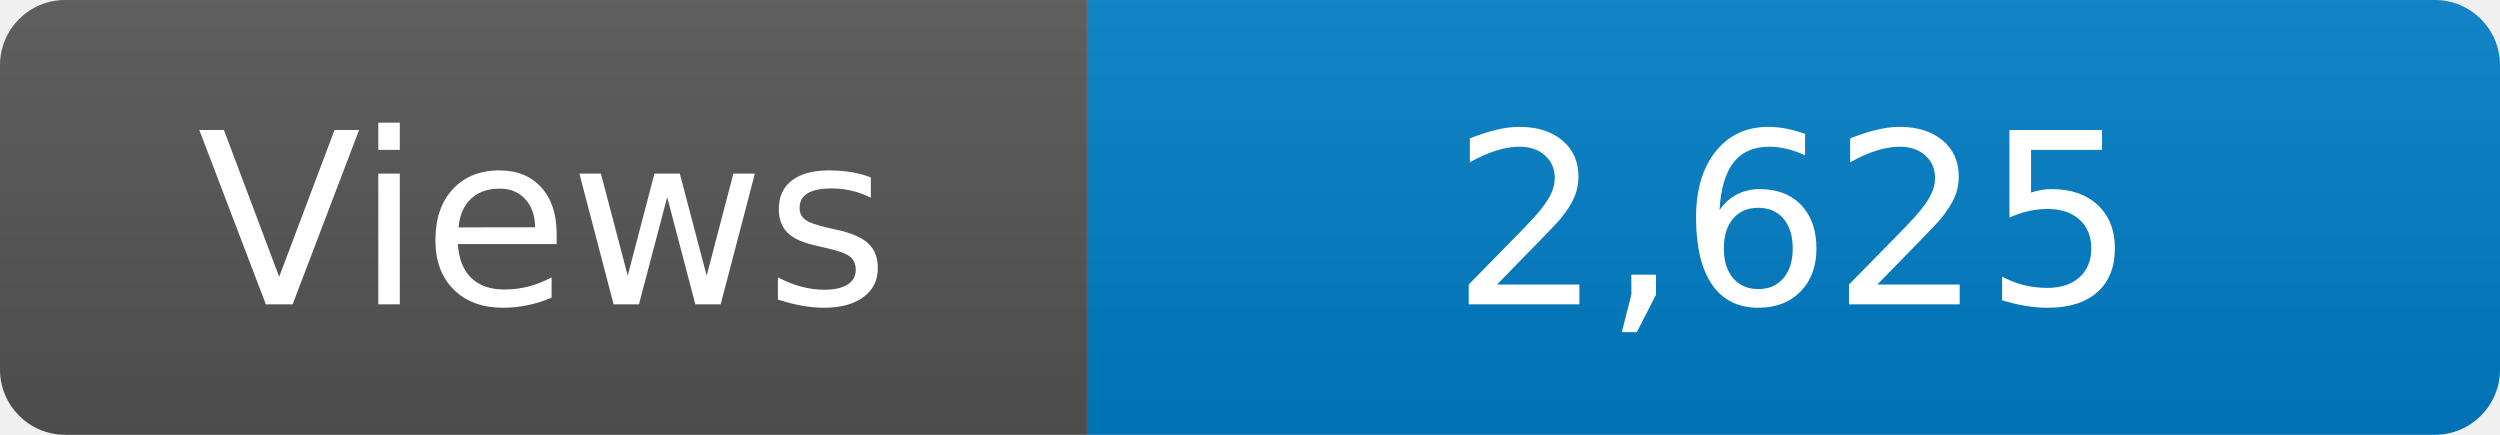
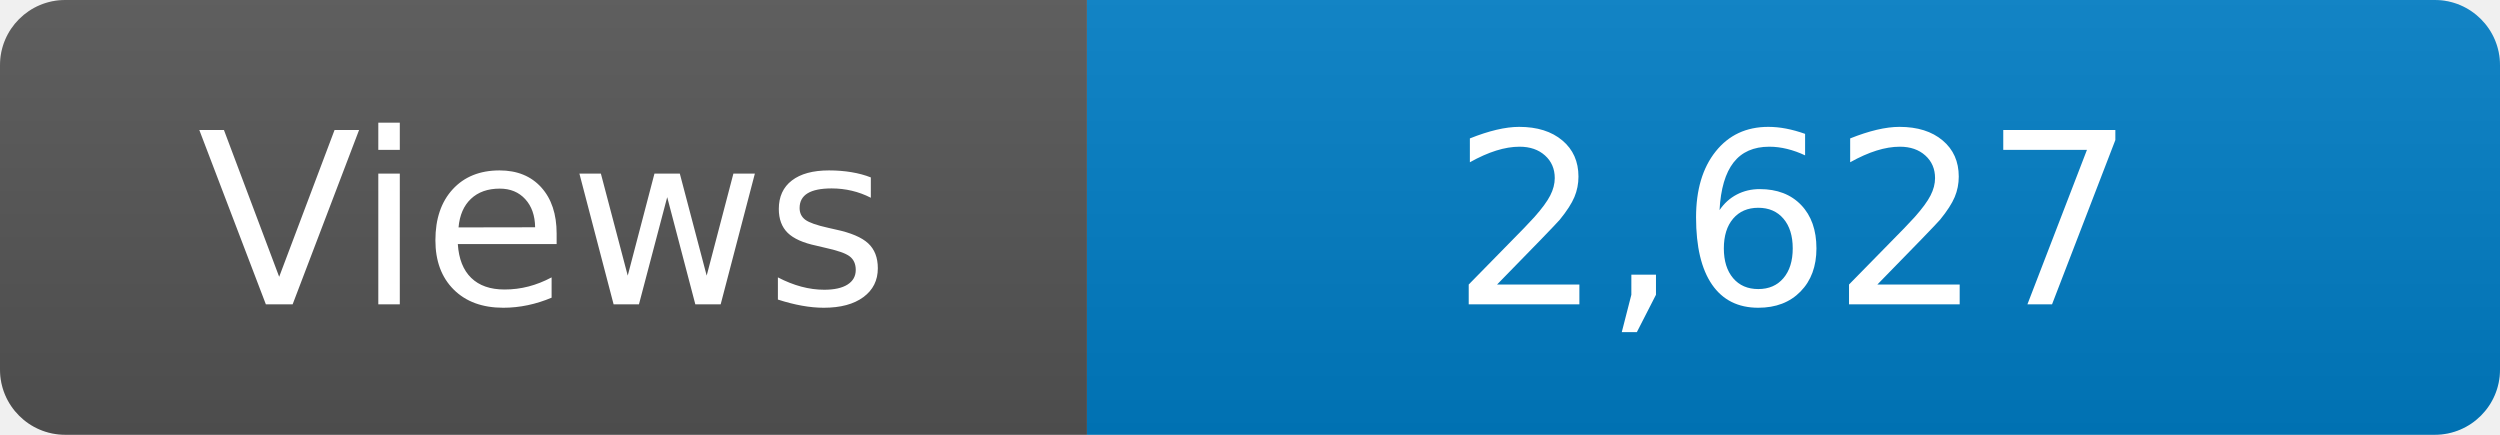
<svg xmlns="http://www.w3.org/2000/svg" width="115" height="20" role="img" aria-label="Maintained?: yes">
  <linearGradient id="s" x2="0" y2="100%">
    <stop offset="0" stop-color="#bbb" stop-opacity=".1" />
    <stop offset="1" stop-opacity=".1" />
  </linearGradient>
  <clipPath id="r">
    <rect width="115" height="20" rx="3" fill="#fff" />
  </clipPath>
  <g clip-path="url(#r)">
    <rect width="50" height="20" fill="#555" />
    <rect x="50" width="160" height="20" fill="#007ec6" />
    <rect width="115" height="20" fill="url(#s)" />
  </g>
  <g fill="#fff" text-anchor="middle" font-family="Verdana,Geneva,DejaVu Sans,sans-serif" font-size="110">
    <text x="250" y="140" transform="scale(.1)" fill="#fff">Views</text>
-     <text x="825" y="140" transform="scale(.1)" fill="#fff">2,625</text>
+     <text x="825" y="140" transform="scale(.1)" fill="#fff">2,627</text>
  </g>
</svg>
